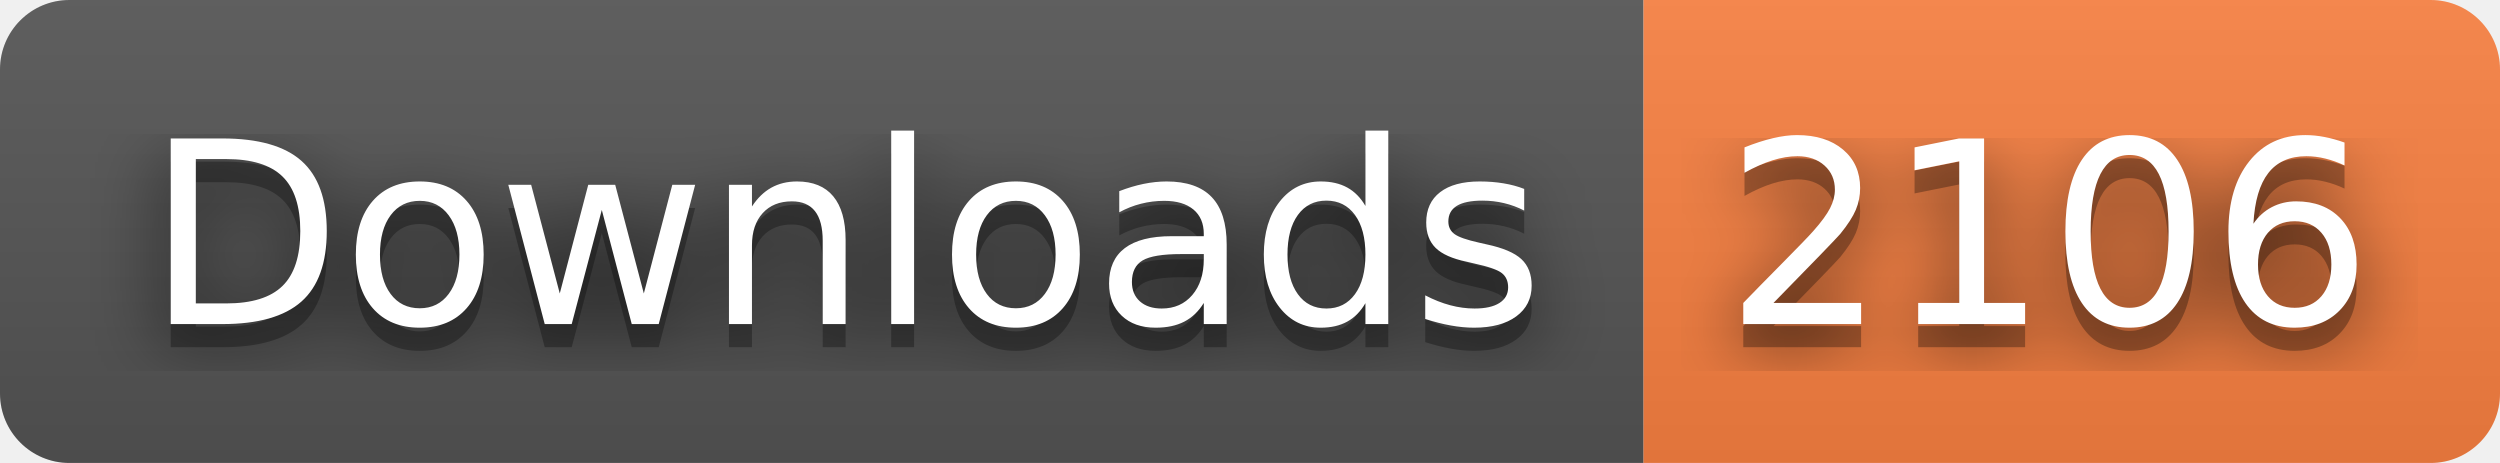
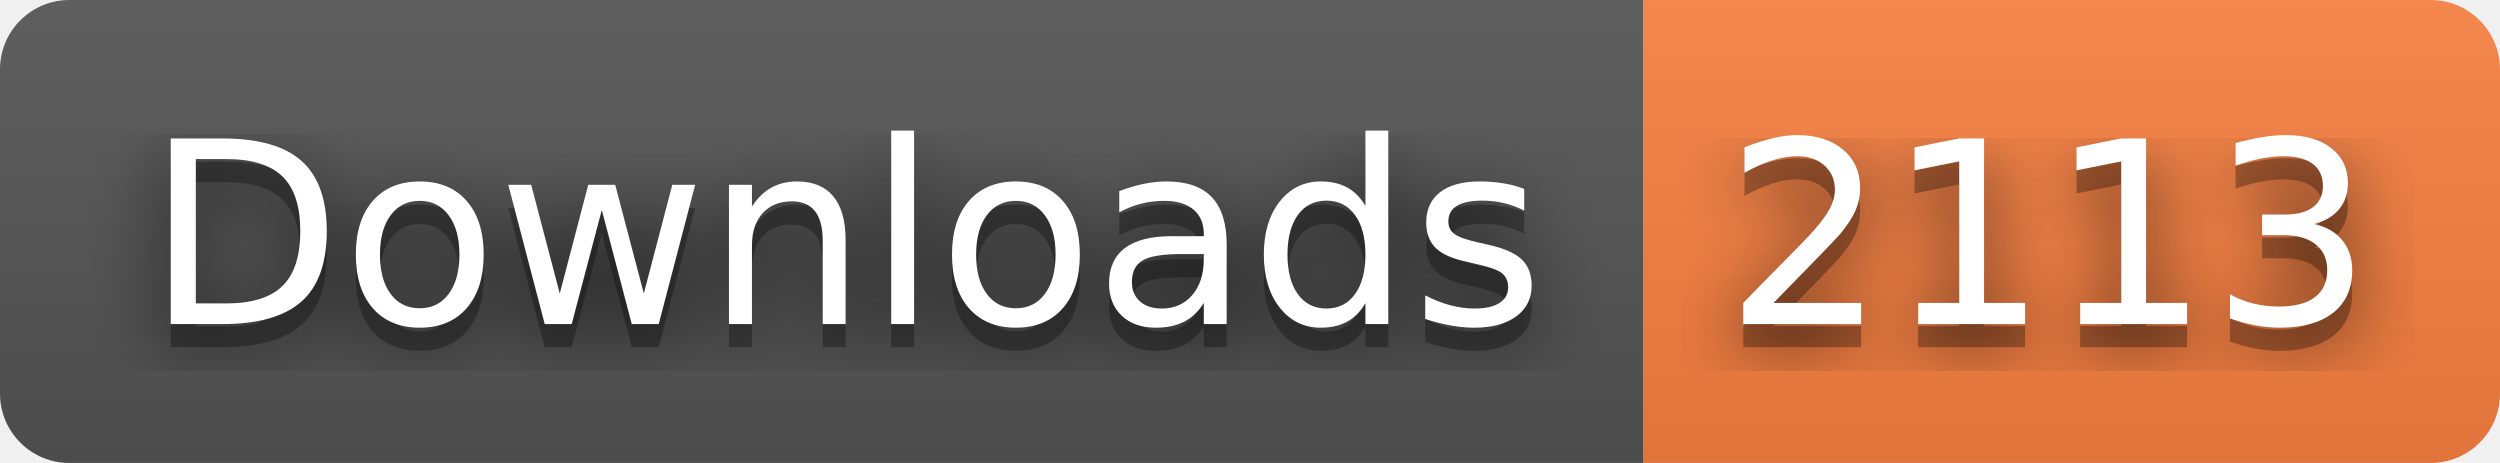
- <svg xmlns="http://www.w3.org/2000/svg" width="108" height="20" role="img" aria-label="Downloads: 2106">
+ <svg xmlns="http://www.w3.org/2000/svg" width="108" height="20" role="img" aria-label="Downloads: 2113">
  <filter id="blur">
    <feGaussianBlur stdDeviation="16" />
  </filter>
  <linearGradient id="s" x2="0" y2="100%">
    <stop offset="0" stop-color="#bbb" stop-opacity=".1" />
    <stop offset="1" stop-opacity=".1" />
  </linearGradient>
  <clipPath id="r">
    <rect width="108" height="20" rx="3" />
  </clipPath>
  <g clip-path="url(#r)">
    <rect width="71" height="20" fill="#555" />
    <rect x="71" width="37" height="20" fill="#fa8142" />
    <rect width="108" height="20" fill="url(#s)" />
  </g>
  <g fill="#fff" text-anchor="middle" font-family="Verdana,Geneva,DejaVu Sans,sans-serif" text-rendering="geometricPrecision" font-size="110">
    <g transform="scale(.1)">
      <g aria-hidden="true" fill="#010101">
        <text x="365" y="150" fill-opacity=".8" filter="url(#blur)" textLength="610">Downloads</text>
        <text x="365" y="150" fill-opacity=".3" textLength="610">Downloads</text>
      </g>
      <text x="365" y="140" textLength="610">Downloads</text>
    </g>
    <g transform="scale(.1)">
      <g aria-hidden="true" fill="#010101">
-         <text x="885" y="150" fill-opacity=".8" filter="url(#blur)" textLength="270">2106</text>
-         <text x="885" y="150" fill-opacity=".3" textLength="270">2106</text>
+         <text x="885" y="150" fill-opacity=".8" filter="url(#blur)" textLength="270">2113</text>
+         <text x="885" y="150" fill-opacity=".3" textLength="270">2113</text>
      </g>
-       <text x="885" y="140" textLength="270">2106</text>
+       <text x="885" y="140" textLength="270">2113</text>
    </g>
  </g>
</svg>
